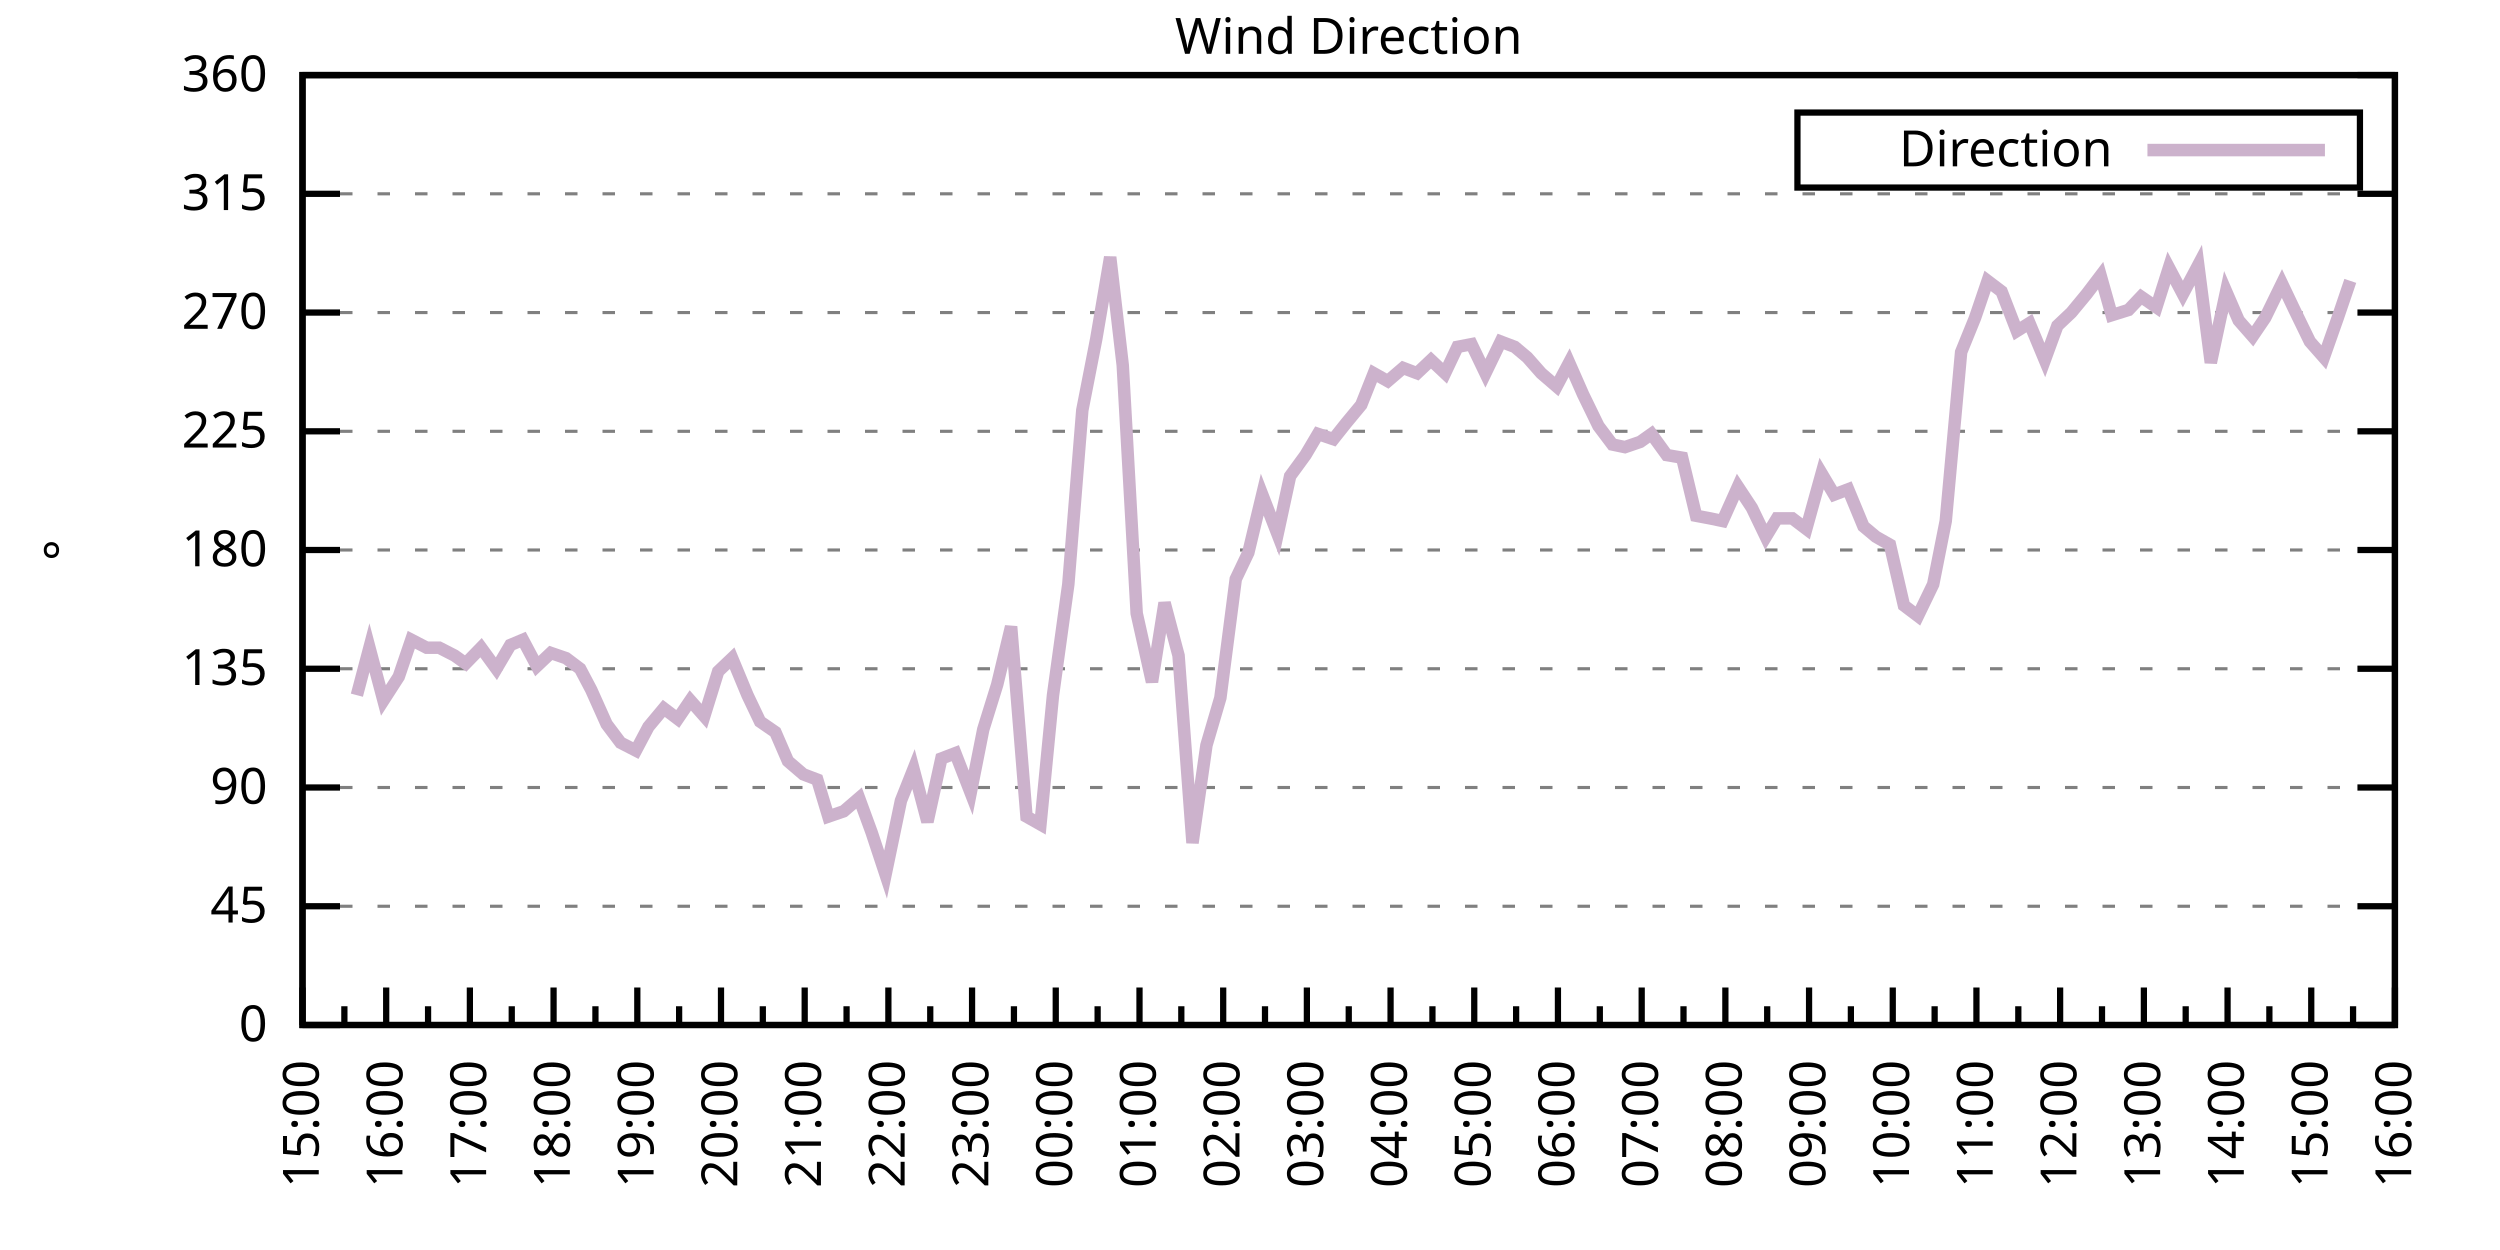
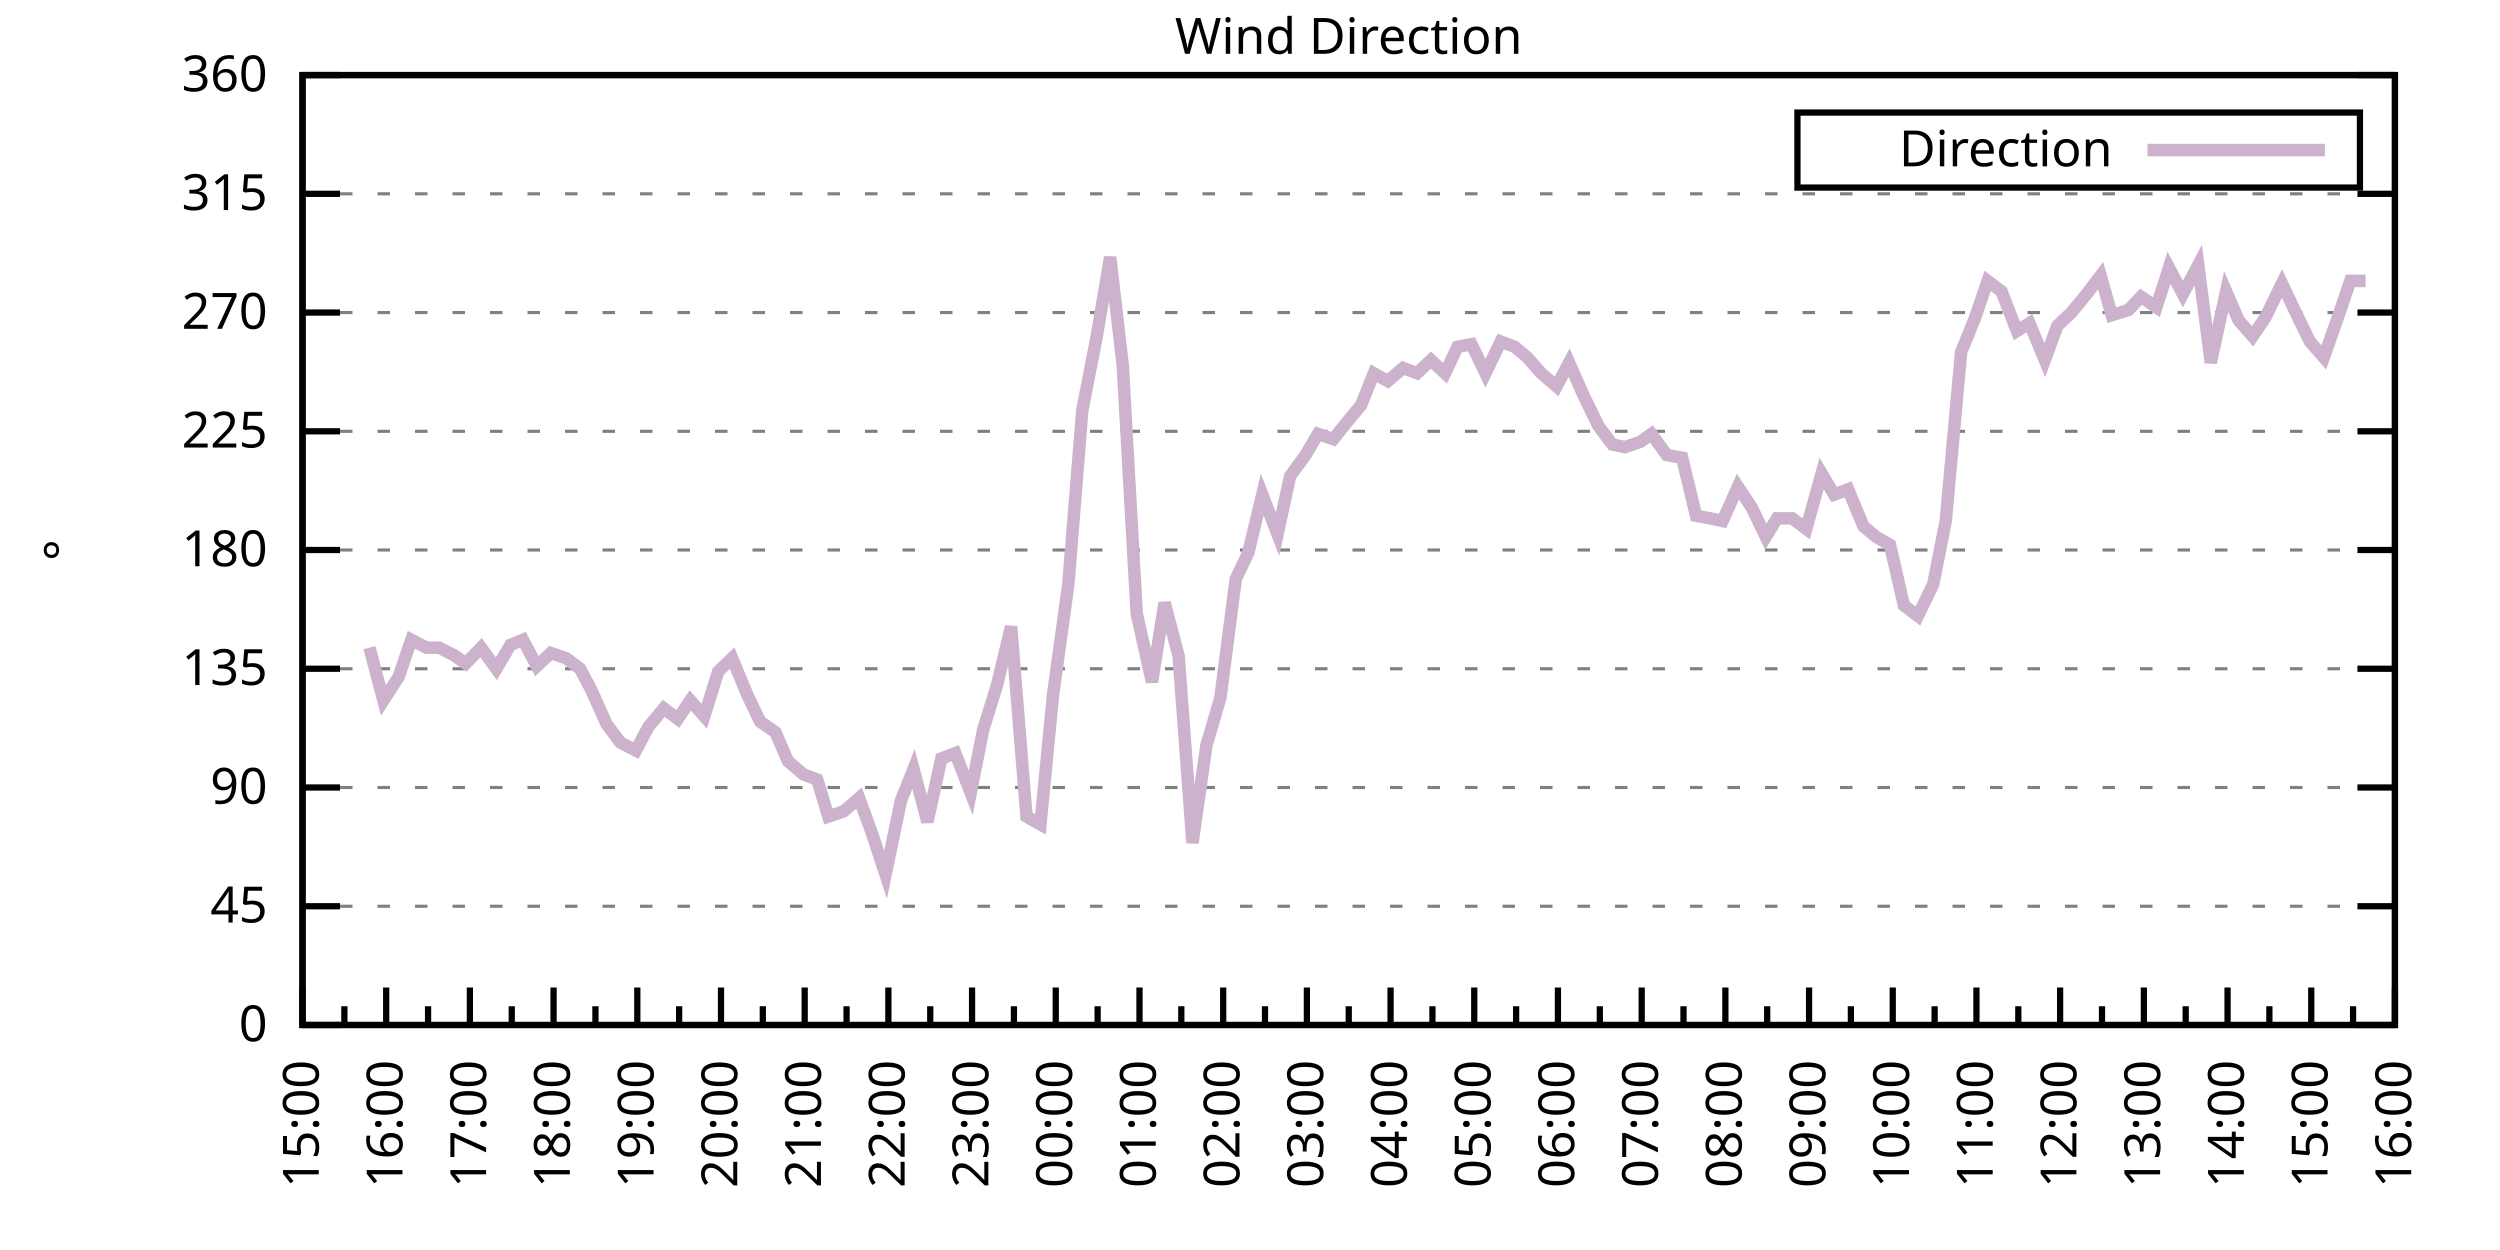
<svg xmlns="http://www.w3.org/2000/svg" xmlns:xlink="http://www.w3.org/1999/xlink" width="400" height="200" viewBox="0 0 400 200">
  <g id="gnuplot_canvas">
    <rect x="0" y="0" width="400" height="200" fill="none" />
    <defs>
      <circle id="gpDot" r="0.5" stroke-width="0.5" stroke="currentColor" />
      <path id="gpPt0" stroke-width="0.333" stroke="currentColor" d="M-1,0 h2 M0,-1 v2" />
      <path id="gpPt1" stroke-width="0.333" stroke="currentColor" d="M-1,-1 L1,1 M1,-1 L-1,1" />
      <path id="gpPt2" stroke-width="0.333" stroke="currentColor" d="M-1,0 L1,0 M0,-1 L0,1 M-1,-1 L1,1 M-1,1 L1,-1" />
      <rect id="gpPt3" stroke-width="0.333" stroke="currentColor" x="-1" y="-1" width="2" height="2" />
      <rect id="gpPt4" stroke-width="0.333" stroke="currentColor" fill="currentColor" x="-1" y="-1" width="2" height="2" />
      <circle id="gpPt5" stroke-width="0.333" stroke="currentColor" cx="0" cy="0" r="1" />
      <use xlink:href="#gpPt5" id="gpPt6" fill="currentColor" stroke="none" />
      <path id="gpPt7" stroke-width="0.333" stroke="currentColor" d="M0,-1.33 L-1.33,0.67 L1.33,0.67 z" />
      <use xlink:href="#gpPt7" id="gpPt8" fill="currentColor" stroke="none" />
      <use xlink:href="#gpPt7" id="gpPt9" stroke="currentColor" transform="rotate(180)" />
      <use xlink:href="#gpPt9" id="gpPt10" fill="currentColor" stroke="none" />
      <use xlink:href="#gpPt3" id="gpPt11" stroke="currentColor" transform="rotate(45)" />
      <use xlink:href="#gpPt11" id="gpPt12" fill="currentColor" stroke="none" />
      <path id="gpPt13" stroke-width="0.333" stroke="currentColor" d="M0,1.330 L1.265,0.411 L0.782,-1.067 L-0.782,-1.076 L-1.265,0.411 z" />
      <use xlink:href="#gpPt13" id="gpPt14" fill="currentColor" stroke="none" />
      <filter id="textbox" filterUnits="objectBoundingBox" x="0" y="0" height="1" width="1">
        <feFlood flood-color="white" flood-opacity="1" result="bgnd" />
        <feComposite in="SourceGraphic" in2="bgnd" operator="atop" />
      </filter>
      <filter id="greybox" filterUnits="objectBoundingBox" x="0" y="0" height="1" width="1">
        <feFlood flood-color="lightgrey" flood-opacity="1" result="grey" />
        <feComposite in="SourceGraphic" in2="grey" operator="atop" />
      </filter>
    </defs>
    <g fill="none" color="white" stroke="currentColor" stroke-width="1.00" stroke-linecap="butt" stroke-linejoin="miter">
</g>
    <g fill="none" color="black" stroke="currentColor" stroke-width="1.00" stroke-linecap="butt" stroke-linejoin="miter">
      <g stroke="none" shape-rendering="crispEdges">
        <polygon fill="rgb(255, 255, 255)" points="48.40,164.00 383.18,164.00 383.18,12.02 48.40,12.02 " />
      </g>
    </g>
    <g fill="none" color="black" stroke="currentColor" stroke-width="1.00" stroke-linecap="butt" stroke-linejoin="miter">
</g>
    <g fill="none" color="black" stroke="black" stroke-width="0.50" stroke-linecap="butt" stroke-linejoin="miter">
</g>
    <g fill="none" color="gray" stroke="currentColor" stroke-width="0.50" stroke-linecap="butt" stroke-linejoin="miter">
      <path stroke="gray" stroke-dasharray="2,4" class="gridline" d="M48.40,164.00 L383.19,164.00  " />
    </g>
    <g fill="none" color="gray" stroke="gray" stroke-width="1.00" stroke-linecap="butt" stroke-linejoin="miter">
</g>
    <g fill="none" color="black" stroke="currentColor" stroke-width="1.00" stroke-linecap="butt" stroke-linejoin="miter">
      <path stroke="black" d="M48.40,164.00 L54.40,164.00 M383.19,164.00 L377.19,164.00  " />
      <g transform="translate(42.80,166.60)" stroke="none" fill="black" font-family="Sans" font-size="8.00" text-anchor="end">
        <text>
          <tspan font-family="Sans"> 0</tspan>
        </text>
      </g>
    </g>
    <g fill="none" color="black" stroke="currentColor" stroke-width="1.00" stroke-linecap="butt" stroke-linejoin="miter">
</g>
    <g fill="none" color="black" stroke="black" stroke-width="0.50" stroke-linecap="butt" stroke-linejoin="miter">
</g>
    <g fill="none" color="gray" stroke="currentColor" stroke-width="0.50" stroke-linecap="butt" stroke-linejoin="miter">
      <path stroke="gray" stroke-dasharray="2,4" class="gridline" d="M48.40,145.00 L383.19,145.00  " />
    </g>
    <g fill="none" color="gray" stroke="gray" stroke-width="1.00" stroke-linecap="butt" stroke-linejoin="miter">
</g>
    <g fill="none" color="black" stroke="currentColor" stroke-width="1.00" stroke-linecap="butt" stroke-linejoin="miter">
      <path stroke="black" d="M48.40,145.00 L54.40,145.00 M383.19,145.00 L377.19,145.00  " />
      <g transform="translate(42.80,147.60)" stroke="none" fill="black" font-family="Sans" font-size="8.00" text-anchor="end">
        <text>
          <tspan font-family="Sans"> 45</tspan>
        </text>
      </g>
    </g>
    <g fill="none" color="black" stroke="currentColor" stroke-width="1.00" stroke-linecap="butt" stroke-linejoin="miter">
</g>
    <g fill="none" color="black" stroke="black" stroke-width="0.50" stroke-linecap="butt" stroke-linejoin="miter">
</g>
    <g fill="none" color="gray" stroke="currentColor" stroke-width="0.50" stroke-linecap="butt" stroke-linejoin="miter">
      <path stroke="gray" stroke-dasharray="2,4" class="gridline" d="M48.40,126.00 L383.19,126.00  " />
    </g>
    <g fill="none" color="gray" stroke="gray" stroke-width="1.00" stroke-linecap="butt" stroke-linejoin="miter">
</g>
    <g fill="none" color="black" stroke="currentColor" stroke-width="1.00" stroke-linecap="butt" stroke-linejoin="miter">
      <path stroke="black" d="M48.40,126.00 L54.40,126.00 M383.19,126.00 L377.19,126.00  " />
      <g transform="translate(42.80,128.60)" stroke="none" fill="black" font-family="Sans" font-size="8.00" text-anchor="end">
        <text>
          <tspan font-family="Sans"> 90</tspan>
        </text>
      </g>
    </g>
    <g fill="none" color="black" stroke="currentColor" stroke-width="1.00" stroke-linecap="butt" stroke-linejoin="miter">
</g>
    <g fill="none" color="black" stroke="black" stroke-width="0.50" stroke-linecap="butt" stroke-linejoin="miter">
</g>
    <g fill="none" color="gray" stroke="currentColor" stroke-width="0.50" stroke-linecap="butt" stroke-linejoin="miter">
      <path stroke="gray" stroke-dasharray="2,4" class="gridline" d="M48.40,107.00 L383.19,107.00  " />
    </g>
    <g fill="none" color="gray" stroke="gray" stroke-width="1.00" stroke-linecap="butt" stroke-linejoin="miter">
</g>
    <g fill="none" color="black" stroke="currentColor" stroke-width="1.00" stroke-linecap="butt" stroke-linejoin="miter">
      <path stroke="black" d="M48.40,107.00 L54.40,107.00 M383.19,107.00 L377.19,107.00  " />
      <g transform="translate(42.80,109.60)" stroke="none" fill="black" font-family="Sans" font-size="8.00" text-anchor="end">
        <text>
          <tspan font-family="Sans"> 135</tspan>
        </text>
      </g>
    </g>
    <g fill="none" color="black" stroke="currentColor" stroke-width="1.00" stroke-linecap="butt" stroke-linejoin="miter">
</g>
    <g fill="none" color="black" stroke="black" stroke-width="0.50" stroke-linecap="butt" stroke-linejoin="miter">
</g>
    <g fill="none" color="gray" stroke="currentColor" stroke-width="0.50" stroke-linecap="butt" stroke-linejoin="miter">
      <path stroke="gray" stroke-dasharray="2,4" class="gridline" d="M48.40,88.00 L383.19,88.00  " />
    </g>
    <g fill="none" color="gray" stroke="gray" stroke-width="1.00" stroke-linecap="butt" stroke-linejoin="miter">
</g>
    <g fill="none" color="black" stroke="currentColor" stroke-width="1.00" stroke-linecap="butt" stroke-linejoin="miter">
      <path stroke="black" d="M48.40,88.00 L54.40,88.00 M383.19,88.00 L377.19,88.00  " />
      <g transform="translate(42.80,90.60)" stroke="none" fill="black" font-family="Sans" font-size="8.00" text-anchor="end">
        <text>
          <tspan font-family="Sans"> 180</tspan>
        </text>
      </g>
    </g>
    <g fill="none" color="black" stroke="currentColor" stroke-width="1.00" stroke-linecap="butt" stroke-linejoin="miter">
</g>
    <g fill="none" color="black" stroke="black" stroke-width="0.50" stroke-linecap="butt" stroke-linejoin="miter">
</g>
    <g fill="none" color="gray" stroke="currentColor" stroke-width="0.50" stroke-linecap="butt" stroke-linejoin="miter">
      <path stroke="gray" stroke-dasharray="2,4" class="gridline" d="M48.40,69.01 L383.19,69.01  " />
    </g>
    <g fill="none" color="gray" stroke="gray" stroke-width="1.00" stroke-linecap="butt" stroke-linejoin="miter">
</g>
    <g fill="none" color="black" stroke="currentColor" stroke-width="1.00" stroke-linecap="butt" stroke-linejoin="miter">
      <path stroke="black" d="M48.40,69.01 L54.40,69.01 M383.19,69.01 L377.19,69.01  " />
      <g transform="translate(42.80,71.61)" stroke="none" fill="black" font-family="Sans" font-size="8.00" text-anchor="end">
        <text>
          <tspan font-family="Sans"> 225</tspan>
        </text>
      </g>
    </g>
    <g fill="none" color="black" stroke="currentColor" stroke-width="1.00" stroke-linecap="butt" stroke-linejoin="miter">
</g>
    <g fill="none" color="black" stroke="black" stroke-width="0.50" stroke-linecap="butt" stroke-linejoin="miter">
</g>
    <g fill="none" color="gray" stroke="currentColor" stroke-width="0.50" stroke-linecap="butt" stroke-linejoin="miter">
      <path stroke="gray" stroke-dasharray="2,4" class="gridline" d="M48.40,50.01 L383.19,50.01  " />
    </g>
    <g fill="none" color="gray" stroke="gray" stroke-width="1.00" stroke-linecap="butt" stroke-linejoin="miter">
</g>
    <g fill="none" color="black" stroke="currentColor" stroke-width="1.00" stroke-linecap="butt" stroke-linejoin="miter">
      <path stroke="black" d="M48.40,50.01 L54.40,50.01 M383.19,50.01 L377.19,50.01  " />
      <g transform="translate(42.80,52.61)" stroke="none" fill="black" font-family="Sans" font-size="8.00" text-anchor="end">
        <text>
          <tspan font-family="Sans"> 270</tspan>
        </text>
      </g>
    </g>
    <g fill="none" color="black" stroke="currentColor" stroke-width="1.00" stroke-linecap="butt" stroke-linejoin="miter">
</g>
    <g fill="none" color="black" stroke="black" stroke-width="0.50" stroke-linecap="butt" stroke-linejoin="miter">
</g>
    <g fill="none" color="gray" stroke="currentColor" stroke-width="0.50" stroke-linecap="butt" stroke-linejoin="miter">
      <path stroke="gray" stroke-dasharray="2,4" class="gridline" d="M48.40,31.01 L383.19,31.01  " />
    </g>
    <g fill="none" color="gray" stroke="gray" stroke-width="1.00" stroke-linecap="butt" stroke-linejoin="miter">
</g>
    <g fill="none" color="black" stroke="currentColor" stroke-width="1.00" stroke-linecap="butt" stroke-linejoin="miter">
      <path stroke="black" d="M48.40,31.01 L54.40,31.01 M383.19,31.01 L377.19,31.01  " />
      <g transform="translate(42.80,33.61)" stroke="none" fill="black" font-family="Sans" font-size="8.00" text-anchor="end">
        <text>
          <tspan font-family="Sans"> 315</tspan>
        </text>
      </g>
    </g>
    <g fill="none" color="black" stroke="currentColor" stroke-width="1.00" stroke-linecap="butt" stroke-linejoin="miter">
</g>
    <g fill="none" color="black" stroke="black" stroke-width="0.50" stroke-linecap="butt" stroke-linejoin="miter">
</g>
    <g fill="none" color="gray" stroke="currentColor" stroke-width="0.50" stroke-linecap="butt" stroke-linejoin="miter">
      <path stroke="gray" stroke-dasharray="2,4" class="gridline" d="M48.40,12.01 L383.19,12.01  " />
    </g>
    <g fill="none" color="gray" stroke="gray" stroke-width="1.00" stroke-linecap="butt" stroke-linejoin="miter">
</g>
    <g fill="none" color="black" stroke="currentColor" stroke-width="1.00" stroke-linecap="butt" stroke-linejoin="miter">
      <path stroke="black" d="M48.40,12.01 L54.40,12.01 M383.19,12.01 L377.19,12.01  " />
      <g transform="translate(42.80,14.61)" stroke="none" fill="black" font-family="Sans" font-size="8.00" text-anchor="end">
        <text>
          <tspan font-family="Sans"> 360</tspan>
        </text>
      </g>
    </g>
    <g fill="none" color="black" stroke="currentColor" stroke-width="1.00" stroke-linecap="butt" stroke-linejoin="miter">
      <path stroke="black" d="M48.40,164.00 L48.40,158.00  " />
      <g transform="translate(51.00,169.60) rotate(270)" stroke="none" fill="black" font-family="Sans" font-size="8.00" text-anchor="end">
        <text>
          <tspan font-family="Sans">15:00</tspan>
        </text>
      </g>
    </g>
    <g fill="none" color="black" stroke="currentColor" stroke-width="1.00" stroke-linecap="butt" stroke-linejoin="miter">
      <path stroke="black" d="M55.10,164.00 L55.10,161.00 M61.79,164.00 L61.79,158.00  " />
      <g transform="translate(64.39,169.60) rotate(270)" stroke="none" fill="black" font-family="Sans" font-size="8.00" text-anchor="end">
        <text>
          <tspan font-family="Sans">16:00</tspan>
        </text>
      </g>
    </g>
    <g fill="none" color="black" stroke="currentColor" stroke-width="1.00" stroke-linecap="butt" stroke-linejoin="miter">
      <path stroke="black" d="M68.49,164.00 L68.49,161.00 M75.18,164.00 L75.18,158.00  " />
      <g transform="translate(77.78,169.60) rotate(270)" stroke="none" fill="black" font-family="Sans" font-size="8.00" text-anchor="end">
        <text>
          <tspan font-family="Sans">17:00</tspan>
        </text>
      </g>
    </g>
    <g fill="none" color="black" stroke="currentColor" stroke-width="1.00" stroke-linecap="butt" stroke-linejoin="miter">
      <path stroke="black" d="M81.88,164.00 L81.88,161.00 M88.57,164.00 L88.57,158.00  " />
      <g transform="translate(91.17,169.60) rotate(270)" stroke="none" fill="black" font-family="Sans" font-size="8.00" text-anchor="end">
        <text>
          <tspan font-family="Sans">18:00</tspan>
        </text>
      </g>
    </g>
    <g fill="none" color="black" stroke="currentColor" stroke-width="1.00" stroke-linecap="butt" stroke-linejoin="miter">
      <path stroke="black" d="M95.27,164.00 L95.27,161.00 M101.97,164.00 L101.97,158.00  " />
      <g transform="translate(104.57,169.60) rotate(270)" stroke="none" fill="black" font-family="Sans" font-size="8.00" text-anchor="end">
        <text>
          <tspan font-family="Sans">19:00</tspan>
        </text>
      </g>
    </g>
    <g fill="none" color="black" stroke="currentColor" stroke-width="1.00" stroke-linecap="butt" stroke-linejoin="miter">
      <path stroke="black" d="M108.66,164.00 L108.66,161.00 M115.36,164.00 L115.36,158.00  " />
      <g transform="translate(117.96,169.60) rotate(270)" stroke="none" fill="black" font-family="Sans" font-size="8.00" text-anchor="end">
        <text>
          <tspan font-family="Sans">20:00</tspan>
        </text>
      </g>
    </g>
    <g fill="none" color="black" stroke="currentColor" stroke-width="1.00" stroke-linecap="butt" stroke-linejoin="miter">
      <path stroke="black" d="M122.05,164.00 L122.05,161.00 M128.75,164.00 L128.75,158.00  " />
      <g transform="translate(131.35,169.60) rotate(270)" stroke="none" fill="black" font-family="Sans" font-size="8.00" text-anchor="end">
        <text>
          <tspan font-family="Sans">21:00</tspan>
        </text>
      </g>
    </g>
    <g fill="none" color="black" stroke="currentColor" stroke-width="1.00" stroke-linecap="butt" stroke-linejoin="miter">
      <path stroke="black" d="M135.45,164.00 L135.45,161.00 M142.14,164.00 L142.14,158.00  " />
      <g transform="translate(144.74,169.60) rotate(270)" stroke="none" fill="black" font-family="Sans" font-size="8.00" text-anchor="end">
        <text>
          <tspan font-family="Sans">22:00</tspan>
        </text>
      </g>
    </g>
    <g fill="none" color="black" stroke="currentColor" stroke-width="1.00" stroke-linecap="butt" stroke-linejoin="miter">
      <path stroke="black" d="M148.84,164.00 L148.84,161.00 M155.53,164.00 L155.53,158.00  " />
      <g transform="translate(158.13,169.60) rotate(270)" stroke="none" fill="black" font-family="Sans" font-size="8.00" text-anchor="end">
        <text>
          <tspan font-family="Sans">23:00</tspan>
        </text>
      </g>
    </g>
    <g fill="none" color="black" stroke="currentColor" stroke-width="1.00" stroke-linecap="butt" stroke-linejoin="miter">
      <path stroke="black" d="M162.23,164.00 L162.23,161.00 M168.92,164.00 L168.92,158.00  " />
      <g transform="translate(171.52,169.60) rotate(270)" stroke="none" fill="black" font-family="Sans" font-size="8.00" text-anchor="end">
        <text>
          <tspan font-family="Sans">00:00</tspan>
        </text>
      </g>
    </g>
    <g fill="none" color="black" stroke="currentColor" stroke-width="1.00" stroke-linecap="butt" stroke-linejoin="miter">
      <path stroke="black" d="M175.62,164.00 L175.62,161.00 M182.32,164.00 L182.32,158.00  " />
      <g transform="translate(184.92,169.60) rotate(270)" stroke="none" fill="black" font-family="Sans" font-size="8.00" text-anchor="end">
        <text>
          <tspan font-family="Sans">01:00</tspan>
        </text>
      </g>
    </g>
    <g fill="none" color="black" stroke="currentColor" stroke-width="1.00" stroke-linecap="butt" stroke-linejoin="miter">
      <path stroke="black" d="M189.01,164.00 L189.01,161.00 M195.71,164.00 L195.71,158.00  " />
      <g transform="translate(198.31,169.60) rotate(270)" stroke="none" fill="black" font-family="Sans" font-size="8.00" text-anchor="end">
        <text>
          <tspan font-family="Sans">02:00</tspan>
        </text>
      </g>
    </g>
    <g fill="none" color="black" stroke="currentColor" stroke-width="1.00" stroke-linecap="butt" stroke-linejoin="miter">
      <path stroke="black" d="M202.40,164.00 L202.40,161.00 M209.10,164.00 L209.10,158.00  " />
      <g transform="translate(211.70,169.60) rotate(270)" stroke="none" fill="black" font-family="Sans" font-size="8.00" text-anchor="end">
        <text>
          <tspan font-family="Sans">03:00</tspan>
        </text>
      </g>
    </g>
    <g fill="none" color="black" stroke="currentColor" stroke-width="1.00" stroke-linecap="butt" stroke-linejoin="miter">
      <path stroke="black" d="M215.80,164.00 L215.80,161.00 M222.49,164.00 L222.49,158.00  " />
      <g transform="translate(225.09,169.60) rotate(270)" stroke="none" fill="black" font-family="Sans" font-size="8.00" text-anchor="end">
        <text>
          <tspan font-family="Sans">04:00</tspan>
        </text>
      </g>
    </g>
    <g fill="none" color="black" stroke="currentColor" stroke-width="1.00" stroke-linecap="butt" stroke-linejoin="miter">
      <path stroke="black" d="M229.19,164.00 L229.19,161.00 M235.88,164.00 L235.88,158.00  " />
      <g transform="translate(238.48,169.60) rotate(270)" stroke="none" fill="black" font-family="Sans" font-size="8.00" text-anchor="end">
        <text>
          <tspan font-family="Sans">05:00</tspan>
        </text>
      </g>
    </g>
    <g fill="none" color="black" stroke="currentColor" stroke-width="1.00" stroke-linecap="butt" stroke-linejoin="miter">
      <path stroke="black" d="M242.58,164.00 L242.58,161.00 M249.27,164.00 L249.27,158.00  " />
      <g transform="translate(251.87,169.60) rotate(270)" stroke="none" fill="black" font-family="Sans" font-size="8.00" text-anchor="end">
        <text>
          <tspan font-family="Sans">06:00</tspan>
        </text>
      </g>
    </g>
    <g fill="none" color="black" stroke="currentColor" stroke-width="1.00" stroke-linecap="butt" stroke-linejoin="miter">
      <path stroke="black" d="M255.97,164.00 L255.97,161.00 M262.67,164.00 L262.67,158.00  " />
      <g transform="translate(265.27,169.60) rotate(270)" stroke="none" fill="black" font-family="Sans" font-size="8.00" text-anchor="end">
        <text>
          <tspan font-family="Sans">07:00</tspan>
        </text>
      </g>
    </g>
    <g fill="none" color="black" stroke="currentColor" stroke-width="1.00" stroke-linecap="butt" stroke-linejoin="miter">
      <path stroke="black" d="M269.36,164.00 L269.36,161.00 M276.06,164.00 L276.06,158.00  " />
      <g transform="translate(278.66,169.60) rotate(270)" stroke="none" fill="black" font-family="Sans" font-size="8.00" text-anchor="end">
        <text>
          <tspan font-family="Sans">08:00</tspan>
        </text>
      </g>
    </g>
    <g fill="none" color="black" stroke="currentColor" stroke-width="1.00" stroke-linecap="butt" stroke-linejoin="miter">
      <path stroke="black" d="M282.75,164.00 L282.75,161.00 M289.45,164.00 L289.45,158.00  " />
      <g transform="translate(292.05,169.60) rotate(270)" stroke="none" fill="black" font-family="Sans" font-size="8.00" text-anchor="end">
        <text>
          <tspan font-family="Sans">09:00</tspan>
        </text>
      </g>
    </g>
    <g fill="none" color="black" stroke="currentColor" stroke-width="1.00" stroke-linecap="butt" stroke-linejoin="miter">
      <path stroke="black" d="M296.14,164.00 L296.14,161.00 M302.84,164.00 L302.84,158.00  " />
      <g transform="translate(305.44,169.60) rotate(270)" stroke="none" fill="black" font-family="Sans" font-size="8.00" text-anchor="end">
        <text>
          <tspan font-family="Sans">10:00</tspan>
        </text>
      </g>
    </g>
    <g fill="none" color="black" stroke="currentColor" stroke-width="1.00" stroke-linecap="butt" stroke-linejoin="miter">
      <path stroke="black" d="M309.54,164.00 L309.54,161.00 M316.23,164.00 L316.23,158.00  " />
      <g transform="translate(318.83,169.60) rotate(270)" stroke="none" fill="black" font-family="Sans" font-size="8.00" text-anchor="end">
        <text>
          <tspan font-family="Sans">11:00</tspan>
        </text>
      </g>
    </g>
    <g fill="none" color="black" stroke="currentColor" stroke-width="1.00" stroke-linecap="butt" stroke-linejoin="miter">
      <path stroke="black" d="M322.93,164.00 L322.93,161.00 M329.62,164.00 L329.62,158.00  " />
      <g transform="translate(332.22,169.60) rotate(270)" stroke="none" fill="black" font-family="Sans" font-size="8.00" text-anchor="end">
        <text>
          <tspan font-family="Sans">12:00</tspan>
        </text>
      </g>
    </g>
    <g fill="none" color="black" stroke="currentColor" stroke-width="1.00" stroke-linecap="butt" stroke-linejoin="miter">
      <path stroke="black" d="M336.32,164.00 L336.32,161.00 M343.02,164.00 L343.02,158.00  " />
      <g transform="translate(345.62,169.60) rotate(270)" stroke="none" fill="black" font-family="Sans" font-size="8.00" text-anchor="end">
        <text>
          <tspan font-family="Sans">13:00</tspan>
        </text>
      </g>
    </g>
    <g fill="none" color="black" stroke="currentColor" stroke-width="1.00" stroke-linecap="butt" stroke-linejoin="miter">
      <path stroke="black" d="M349.71,164.00 L349.71,161.00 M356.41,164.00 L356.41,158.00  " />
      <g transform="translate(359.01,169.60) rotate(270)" stroke="none" fill="black" font-family="Sans" font-size="8.00" text-anchor="end">
        <text>
          <tspan font-family="Sans">14:00</tspan>
        </text>
      </g>
    </g>
    <g fill="none" color="black" stroke="currentColor" stroke-width="1.00" stroke-linecap="butt" stroke-linejoin="miter">
      <path stroke="black" d="M363.10,164.00 L363.10,161.00 M369.80,164.00 L369.80,158.00  " />
      <g transform="translate(372.40,169.60) rotate(270)" stroke="none" fill="black" font-family="Sans" font-size="8.00" text-anchor="end">
        <text>
          <tspan font-family="Sans">15:00</tspan>
        </text>
      </g>
    </g>
    <g fill="none" color="black" stroke="currentColor" stroke-width="1.00" stroke-linecap="butt" stroke-linejoin="miter">
      <path stroke="black" d="M376.49,164.00 L376.49,161.00 M383.19,164.00 L383.19,158.00  " />
      <g transform="translate(385.79,169.60) rotate(270)" stroke="none" fill="black" font-family="Sans" font-size="8.00" text-anchor="end">
        <text>
          <tspan font-family="Sans">16:00</tspan>
        </text>
      </g>
    </g>
    <g fill="none" color="black" stroke="currentColor" stroke-width="1.00" stroke-linecap="butt" stroke-linejoin="miter">
</g>
    <g fill="none" color="black" stroke="currentColor" stroke-width="1.00" stroke-linecap="butt" stroke-linejoin="miter">
      <path stroke="black" d="M48.40,12.01 L48.40,164.00 L383.19,164.00 L383.19,12.01 L48.40,12.01 Z  " />
    </g>
    <g fill="none" color="black" stroke="currentColor" stroke-width="1.00" stroke-linecap="butt" stroke-linejoin="miter">
      <g transform="translate(12.80,88.01) rotate(270)" stroke="none" fill="black" font-family="Sans" font-size="8.00" text-anchor="middle">
        <text>
          <tspan font-family="Sans">°</tspan>
        </text>
      </g>
    </g>
    <g fill="none" color="black" stroke="currentColor" stroke-width="1.00" stroke-linecap="butt" stroke-linejoin="miter">
</g>
    <g fill="none" color="black" stroke="currentColor" stroke-width="1.00" stroke-linecap="butt" stroke-linejoin="miter">
      <path stroke="black" d="M287.59,30.01 L287.59,18.01 L377.59,18.01 L377.59,30.01 L287.59,30.01 Z  " />
    </g>
    <g id="Wind_direction_plot_1">
      <g fill="none" color="white" stroke="black" stroke-width="2.00" stroke-linecap="butt" stroke-linejoin="miter">
</g>
      <g fill="none" color="black" stroke="currentColor" stroke-width="2.00" stroke-linecap="butt" stroke-linejoin="miter">
        <g transform="translate(337.99,26.61)" stroke="none" fill="black" font-family="Sans" font-size="8.00" text-anchor="end">
          <text>
            <tspan font-family="Sans">Direction</tspan>
          </text>
        </g>
      </g>
      <g fill="none" color="black" stroke="currentColor" stroke-width="2.00" stroke-linecap="butt" stroke-linejoin="miter">
-         <path stroke="rgb(204, 178, 204)" d="M343.59,24.01 L371.99,24.01 M57.10,111.23 L59.11,103.63 L61.35,112.07 L63.80,108.27 L65.81,102.36 L68.26,103.63   L70.27,103.63 L72.73,104.89 L74.51,106.16 L76.97,103.63 L79.42,107.00 L81.66,103.20 L83.66,102.36 L85.90,106.58   L88.13,104.47 L90.58,105.31 L92.82,107.00 L94.60,110.38 L97.06,115.87 L99.29,118.83 L101.74,120.09 L103.75,116.29   L106.21,113.34 L108.44,115.03 L110.45,112.07 L112.68,114.60 L114.91,107.43 L117.14,105.31 L119.60,111.23 L121.61,115.45   L124.06,117.14 L126.07,121.78 L128.53,123.89 L130.76,124.74 L132.54,130.65 L135.00,129.80 L137.45,127.69 L139.46,133.18   L141.69,139.93 L144.15,128.11 L146.16,123.05 L148.39,131.49 L150.62,121.36 L152.85,120.51 L155.31,126.85 L157.32,116.71   L159.55,109.54 L161.78,100.25 L164.24,130.65 L166.47,131.91 L168.48,111.23 L170.93,93.49 L173.17,65.63 L175.40,54.23   L177.63,41.14 L179.64,58.45 L181.87,98.14 L184.32,109.11 L186.33,96.45 L188.57,104.89 L190.80,134.87 L193.03,119.25   L195.26,111.65 L197.72,92.65 L199.73,88.43 L201.96,79.14 L204.41,85.47 L206.42,76.18 L208.88,72.81 L210.88,69.43   L213.34,70.27 L215.35,67.74 L217.80,64.78 L219.81,59.72 L222.04,60.98 L224.50,58.87 L226.73,59.72 L228.96,57.61   L231.20,59.72 L233.20,55.50 L235.44,55.07 L237.67,59.72 L240.12,54.65 L242.36,55.50 L244.36,57.18 L246.60,59.72   L249.05,61.83 L251.06,58.03 L253.29,63.10 L255.75,68.16 L257.98,71.12 L259.99,71.54 L262.44,70.70 L264.23,69.43   L266.68,72.81 L269.14,73.23 L271.37,82.52 L273.60,82.94 L275.61,83.36 L278.07,77.87 L280.30,81.25 L282.53,85.89   L284.32,82.94 L286.77,82.94 L289.00,84.63 L291.46,75.76 L293.47,79.14 L295.70,78.29 L298.15,84.21 L300.16,85.89   L302.39,87.16 L304.63,96.87 L306.86,98.56 L309.31,93.49 L311.32,83.36 L313.78,56.34 L316.01,50.85 L318.02,44.94   L320.25,46.63 L322.70,52.96 L324.71,51.70 L327.17,57.61 L329.18,52.12 L331.41,50.01 L333.86,47.05 L336.10,44.10   L337.88,50.43 L340.56,49.59 L342.57,47.47 L345.02,49.16 L347.03,42.83 L349.26,47.05 L351.72,42.41 L353.73,58.03   L356.18,46.63 L358.19,51.27 L360.42,53.81 L362.43,50.85 L365.11,45.36 L367.12,49.59 L369.58,54.65 L371.81,57.18   L374.04,50.85 L376.05,44.94  " />
+         <path stroke="rgb(204, 178, 204)" d="M343.59,24.01 L371.99,24.01 M59.11,103.63 L61.35,112.07 L63.80,108.27 L65.81,102.36 L68.26,103.63 L70.27,103.63   L72.73,104.89 L74.51,106.16 L76.97,103.63 L79.42,107.00 L81.66,103.20 L83.66,102.36 L85.90,106.58 L88.13,104.47   L90.58,105.31 L92.82,107.00 L94.60,110.38 L97.06,115.87 L99.29,118.83 L101.74,120.09 L103.75,116.29 L106.21,113.34   L108.44,115.03 L110.45,112.07 L112.68,114.60 L114.91,107.43 L117.14,105.31 L119.60,111.23 L121.61,115.45 L124.06,117.14   L126.07,121.78 L128.53,123.89 L130.76,124.74 L132.54,130.65 L135.00,129.80 L137.45,127.69 L139.46,133.18 L141.69,139.93   L144.15,128.11 L146.16,123.05 L148.39,131.49 L150.62,121.36 L152.85,120.51 L155.31,126.85 L157.32,116.71 L159.55,109.54   L161.78,100.25 L164.24,130.65 L166.47,131.91 L168.48,111.23 L170.93,93.49 L173.17,65.63 L175.40,54.23 L177.63,41.14   L179.64,58.45 L181.87,98.14 L184.32,109.11 L186.33,96.45 L188.57,104.89 L190.80,134.87 L193.03,119.25 L195.26,111.65   L197.72,92.65 L199.73,88.43 L201.96,79.14 L204.41,85.47 L206.42,76.18 L208.88,72.81 L210.88,69.43 L213.34,70.27   L215.35,67.74 L217.80,64.78 L219.81,59.72 L222.04,60.98 L224.50,58.87 L226.73,59.72 L228.96,57.61 L231.20,59.72   L233.20,55.50 L235.44,55.07 L237.67,59.72 L240.12,54.65 L242.36,55.50 L244.36,57.18 L246.60,59.72 L249.05,61.83   L251.06,58.03 L253.29,63.10 L255.75,68.16 L257.98,71.12 L259.99,71.54 L262.44,70.70 L264.23,69.43 L266.68,72.81   L269.14,73.23 L271.37,82.52 L273.60,82.94 L275.61,83.36 L278.07,77.87 L280.30,81.25 L282.53,85.89 L284.32,82.94   L286.77,82.94 L289.00,84.63 L291.46,75.76 L293.47,79.14 L295.70,78.29 L298.15,84.21 L300.16,85.89 L302.39,87.16   L304.63,96.87 L306.86,98.56 L309.31,93.49 L311.32,83.36 L313.78,56.34 L316.01,50.85 L318.02,44.94 L320.25,46.63   L322.70,52.96 L324.71,51.70 L327.17,57.61 L329.18,52.12 L331.41,50.01 L333.86,47.05 L336.10,44.10 L337.88,50.43   L340.56,49.59 L342.57,47.47 L345.02,49.16 L347.03,42.83 L349.26,47.05 L351.72,42.41 L353.73,58.03 L356.18,46.63   L358.19,51.27 L360.42,53.81 L362.43,50.85 L365.11,45.36 L367.12,49.59 L369.58,54.65 L371.81,57.18 L374.04,50.85   L376.05,44.94 L378.50,44.94  " />
      </g>
    </g>
    <g fill="none" color="black" stroke="currentColor" stroke-width="2.00" stroke-linecap="butt" stroke-linejoin="miter">
</g>
    <g fill="none" color="black" stroke="black" stroke-width="1.00" stroke-linecap="butt" stroke-linejoin="miter">
</g>
    <g fill="none" color="black" stroke="currentColor" stroke-width="1.00" stroke-linecap="butt" stroke-linejoin="miter">
      <path stroke="black" d="M48.40,12.01 L48.40,164.00 L383.19,164.00 L383.19,12.01 L48.40,12.01 Z  " />
    </g>
    <g fill="none" color="black" stroke="currentColor" stroke-width="1.00" stroke-linecap="butt" stroke-linejoin="miter">
      <g transform="translate(215.79,8.61)" stroke="none" fill="black" font-family="Sans" font-size="8.00" text-anchor="middle">
        <text>
          <tspan font-family="Sans">Wind Direction</tspan>
        </text>
      </g>
    </g>
    <g fill="none" color="black" stroke="currentColor" stroke-width="1.00" stroke-linecap="butt" stroke-linejoin="miter">
</g>
  </g>
</svg>
